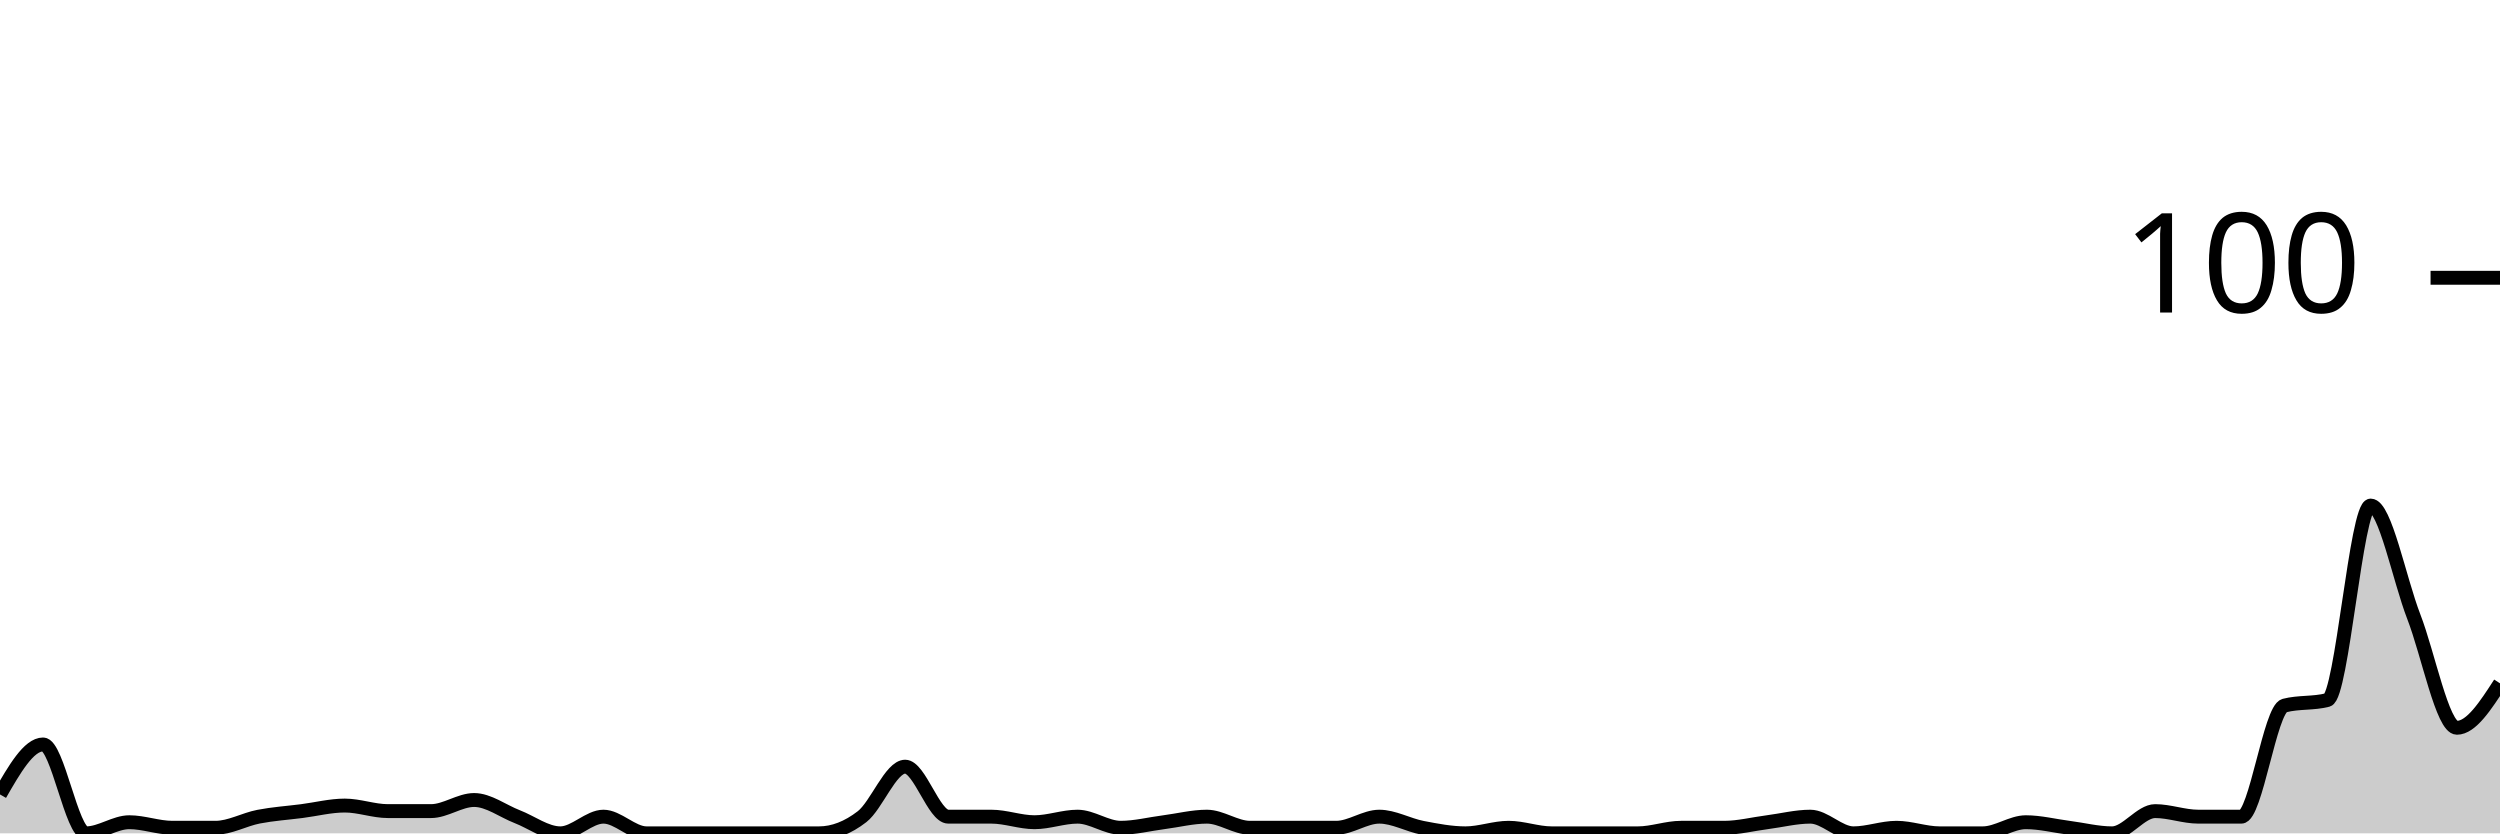
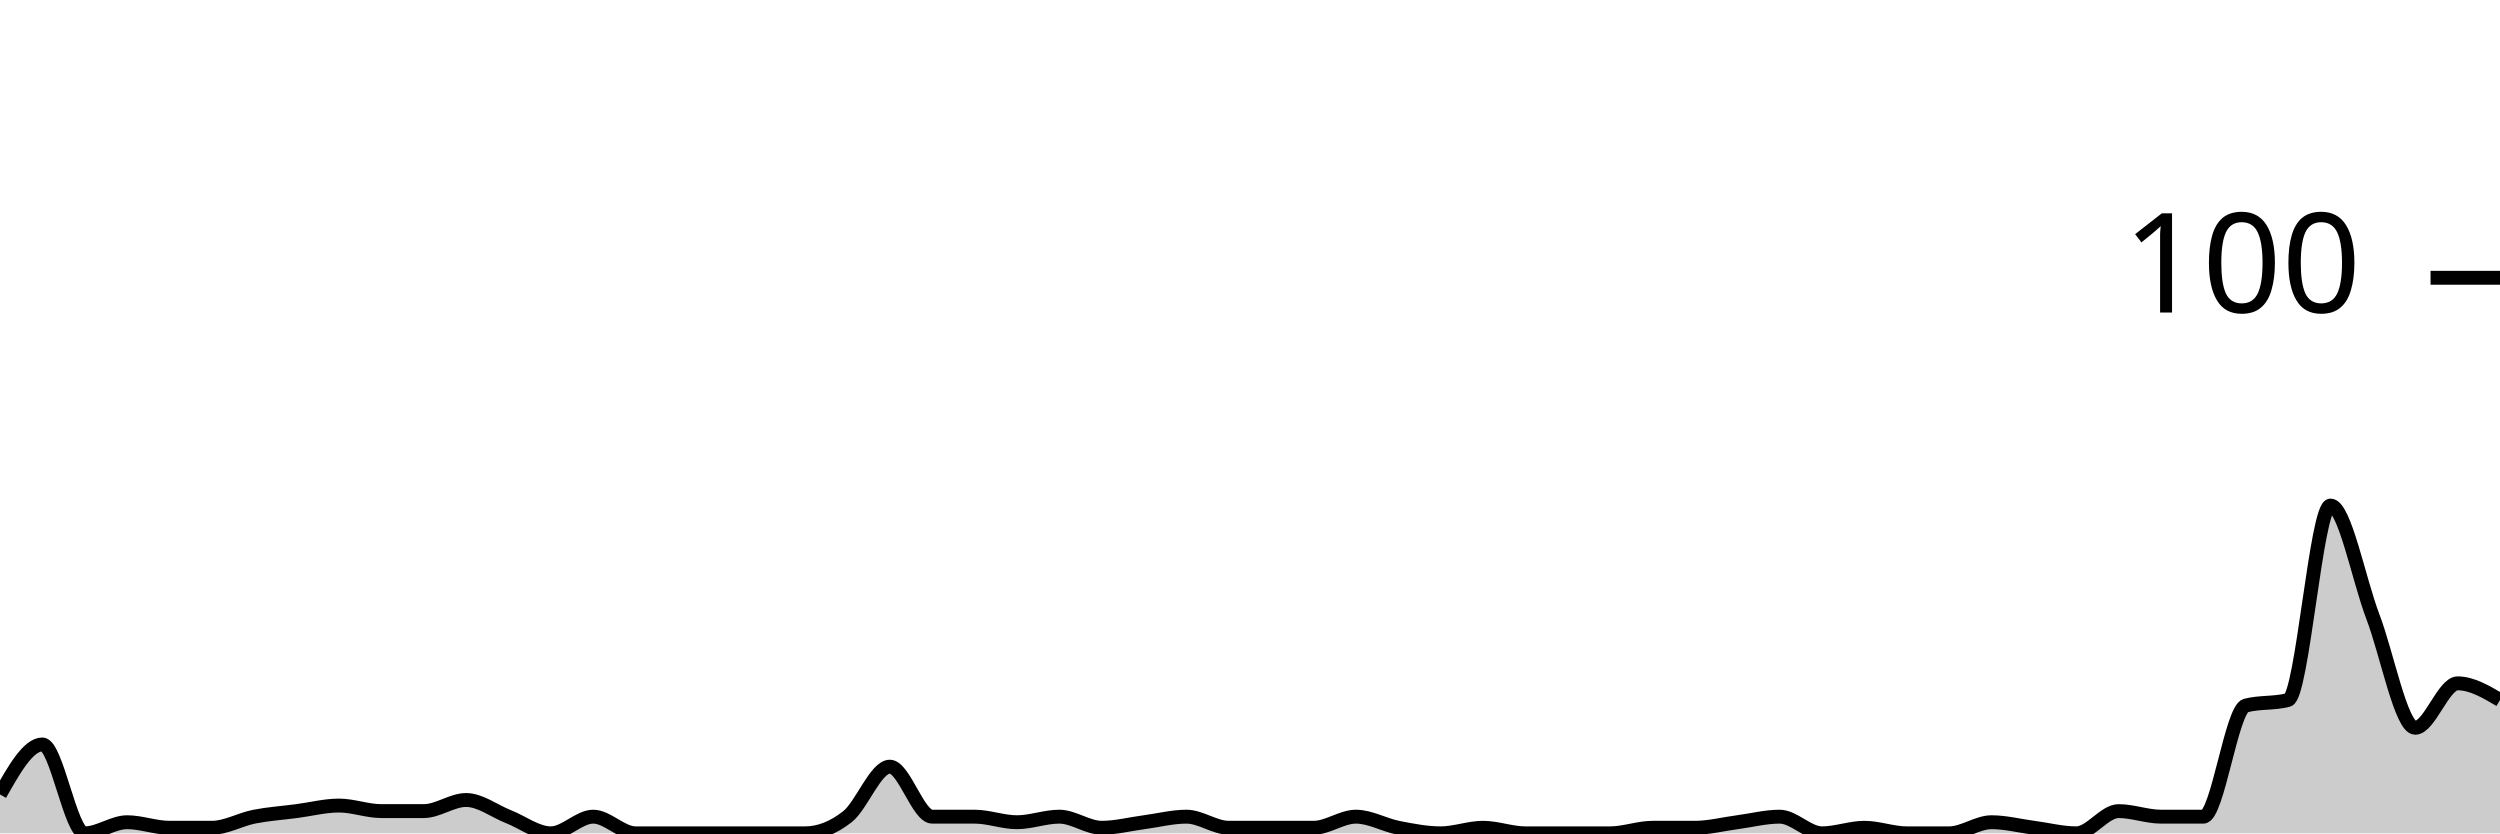
<svg xmlns="http://www.w3.org/2000/svg" viewBox="0 0 180 60">
  <g transform="translate(0,20)">
-     <path class="area" fill="rgba(0, 0, 0, 0.2)" d="M0,37.2C1.034,35.4,2.069,33.6,3.103,33.6C4.138,33.6,5.172,40,6.207,40C7.241,40,8.276,39.2,9.31,39.2C10.345,39.2,11.379,39.6,12.414,39.6C13.448,39.6,14.483,39.6,15.517,39.6C16.552,39.6,17.586,39,18.621,38.8C19.655,38.6,20.69,38.533,21.724,38.4C22.759,38.267,23.793,38,24.828,38C25.862,38,26.897,38.4,27.931,38.4C28.966,38.4,30,38.4,31.034,38.4C32.069,38.4,33.103,37.6,34.138,37.6C35.172,37.6,36.207,38.4,37.241,38.8C38.276,39.2,39.31,40,40.345,40C41.379,40,42.414,38.8,43.448,38.8C44.483,38.8,45.517,40,46.552,40C47.586,40,48.621,40,49.655,40C50.69,40,51.724,40,52.759,40C53.793,40,54.828,40,55.862,40C56.897,40,57.931,40,58.966,40C60,40,61.034,39.6,62.069,38.8C63.103,38,64.138,35.2,65.172,35.2C66.207,35.2,67.241,38.8,68.276,38.8C69.31,38.8,70.345,38.8,71.379,38.8C72.414,38.8,73.448,39.2,74.483,39.2C75.517,39.2,76.552,38.8,77.586,38.8C78.621,38.8,79.655,39.6,80.69,39.6C81.724,39.6,82.759,39.333,83.793,39.2C84.828,39.067,85.862,38.8,86.897,38.8C87.931,38.8,88.966,39.6,90,39.6C91.034,39.6,92.069,39.6,93.103,39.6C94.138,39.6,95.172,39.6,96.207,39.6C97.241,39.6,98.276,38.8,99.31,38.8C100.345,38.8,101.379,39.4,102.414,39.6C103.448,39.8,104.483,40,105.517,40C106.552,40,107.586,39.6,108.621,39.6C109.655,39.6,110.69,40,111.724,40C112.759,40,113.793,40,114.828,40C115.862,40,116.897,40,117.931,40C118.966,40,120,39.6,121.034,39.6C122.069,39.6,123.103,39.6,124.138,39.6C125.172,39.6,126.207,39.333,127.241,39.2C128.276,39.067,129.31,38.8,130.345,38.8C131.379,38.8,132.414,40,133.448,40C134.483,40,135.517,39.6,136.552,39.6C137.586,39.6,138.621,40,139.655,40C140.69,40,141.724,40,142.759,40C143.793,40,144.828,39.2,145.862,39.2C146.897,39.2,147.931,39.467,148.966,39.6C150,39.733,151.034,40,152.069,40C153.103,40,154.138,38.4,155.172,38.4C156.207,38.4,157.241,38.8,158.276,38.8C159.31,38.8,160.345,38.8,161.379,38.8C162.414,38.8,163.448,31.067,164.483,30.8C165.517,30.533,166.552,30.667,167.586,30.4C168.621,30.133,169.655,16.4,170.69,16.4C171.724,16.4,172.759,21.733,173.793,24.4C174.828,27.067,175.862,32.4,176.897,32.4C177.931,32.4,178.966,30.8,180,29.2L180,40C178.966,40,177.931,40,176.897,40C175.862,40,174.828,40,173.793,40C172.759,40,171.724,40,170.69,40C169.655,40,168.621,40,167.586,40C166.552,40,165.517,40,164.483,40C163.448,40,162.414,40,161.379,40C160.345,40,159.31,40,158.276,40C157.241,40,156.207,40,155.172,40C154.138,40,153.103,40,152.069,40C151.034,40,150,40,148.966,40C147.931,40,146.897,40,145.862,40C144.828,40,143.793,40,142.759,40C141.724,40,140.69,40,139.655,40C138.621,40,137.586,40,136.552,40C135.517,40,134.483,40,133.448,40C132.414,40,131.379,40,130.345,40C129.31,40,128.276,40,127.241,40C126.207,40,125.172,40,124.138,40C123.103,40,122.069,40,121.034,40C120,40,118.966,40,117.931,40C116.897,40,115.862,40,114.828,40C113.793,40,112.759,40,111.724,40C110.69,40,109.655,40,108.621,40C107.586,40,106.552,40,105.517,40C104.483,40,103.448,40,102.414,40C101.379,40,100.345,40,99.31,40C98.276,40,97.241,40,96.207,40C95.172,40,94.138,40,93.103,40C92.069,40,91.034,40,90,40C88.966,40,87.931,40,86.897,40C85.862,40,84.828,40,83.793,40C82.759,40,81.724,40,80.69,40C79.655,40,78.621,40,77.586,40C76.552,40,75.517,40,74.483,40C73.448,40,72.414,40,71.379,40C70.345,40,69.31,40,68.276,40C67.241,40,66.207,40,65.172,40C64.138,40,63.103,40,62.069,40C61.034,40,60,40,58.966,40C57.931,40,56.897,40,55.862,40C54.828,40,53.793,40,52.759,40C51.724,40,50.69,40,49.655,40C48.621,40,47.586,40,46.552,40C45.517,40,44.483,40,43.448,40C42.414,40,41.379,40,40.345,40C39.31,40,38.276,40,37.241,40C36.207,40,35.172,40,34.138,40C33.103,40,32.069,40,31.034,40C30,40,28.966,40,27.931,40C26.897,40,25.862,40,24.828,40C23.793,40,22.759,40,21.724,40C20.69,40,19.655,40,18.621,40C17.586,40,16.552,40,15.517,40C14.483,40,13.448,40,12.414,40C11.379,40,10.345,40,9.31,40C8.276,40,7.241,40,6.207,40C5.172,40,4.138,40,3.103,40C2.069,40,1.034,40,0,40Z" />
-     <path class="line" stroke="black" fill="none" d="M0,37.2C1.034,35.4,2.069,33.6,3.103,33.6C4.138,33.6,5.172,40,6.207,40C7.241,40,8.276,39.2,9.31,39.2C10.345,39.2,11.379,39.6,12.414,39.6C13.448,39.6,14.483,39.6,15.517,39.6C16.552,39.6,17.586,39,18.621,38.8C19.655,38.6,20.69,38.533,21.724,38.4C22.759,38.267,23.793,38,24.828,38C25.862,38,26.897,38.4,27.931,38.4C28.966,38.4,30,38.4,31.034,38.4C32.069,38.4,33.103,37.6,34.138,37.6C35.172,37.6,36.207,38.4,37.241,38.8C38.276,39.2,39.31,40,40.345,40C41.379,40,42.414,38.8,43.448,38.8C44.483,38.8,45.517,40,46.552,40C47.586,40,48.621,40,49.655,40C50.69,40,51.724,40,52.759,40C53.793,40,54.828,40,55.862,40C56.897,40,57.931,40,58.966,40C60,40,61.034,39.6,62.069,38.8C63.103,38,64.138,35.2,65.172,35.2C66.207,35.2,67.241,38.8,68.276,38.8C69.31,38.8,70.345,38.8,71.379,38.8C72.414,38.8,73.448,39.2,74.483,39.2C75.517,39.2,76.552,38.8,77.586,38.8C78.621,38.8,79.655,39.6,80.69,39.6C81.724,39.6,82.759,39.333,83.793,39.2C84.828,39.067,85.862,38.8,86.897,38.8C87.931,38.8,88.966,39.6,90,39.6C91.034,39.6,92.069,39.6,93.103,39.6C94.138,39.6,95.172,39.6,96.207,39.6C97.241,39.6,98.276,38.8,99.31,38.8C100.345,38.8,101.379,39.4,102.414,39.6C103.448,39.8,104.483,40,105.517,40C106.552,40,107.586,39.6,108.621,39.6C109.655,39.6,110.69,40,111.724,40C112.759,40,113.793,40,114.828,40C115.862,40,116.897,40,117.931,40C118.966,40,120,39.6,121.034,39.6C122.069,39.6,123.103,39.6,124.138,39.6C125.172,39.6,126.207,39.333,127.241,39.2C128.276,39.067,129.31,38.8,130.345,38.8C131.379,38.8,132.414,40,133.448,40C134.483,40,135.517,39.6,136.552,39.6C137.586,39.6,138.621,40,139.655,40C140.69,40,141.724,40,142.759,40C143.793,40,144.828,39.2,145.862,39.2C146.897,39.2,147.931,39.467,148.966,39.6C150,39.733,151.034,40,152.069,40C153.103,40,154.138,38.4,155.172,38.4C156.207,38.4,157.241,38.8,158.276,38.8C159.31,38.8,160.345,38.8,161.379,38.8C162.414,38.8,163.448,31.067,164.483,30.8C165.517,30.533,166.552,30.667,167.586,30.4C168.621,30.133,169.655,16.4,170.69,16.4C171.724,16.4,172.759,21.733,173.793,24.4C174.828,27.067,175.862,32.4,176.897,32.4C177.931,32.4,178.966,30.8,180,29.2" />
+     <path class="area" fill="rgba(0, 0, 0, 0.2)" d="M0,37.2C1.017,35.4,2.034,33.6,3.051,33.6C4.068,33.6,5.085,40,6.102,40C7.119,40,8.136,39.2,9.153,39.2C10.169,39.2,11.186,39.6,12.203,39.6C13.22,39.6,14.237,39.6,15.254,39.6C16.271,39.6,17.288,39,18.305,38.8C19.322,38.6,20.339,38.533,21.356,38.4C22.373,38.267,23.39,38,24.407,38C25.424,38,26.441,38.4,27.458,38.4C28.475,38.4,29.492,38.4,30.508,38.4C31.525,38.4,32.542,37.6,33.559,37.6C34.576,37.6,35.593,38.4,36.61,38.8C37.627,39.2,38.644,40,39.661,40C40.678,40,41.695,38.8,42.712,38.8C43.729,38.8,44.746,40,45.763,40C46.78,40,47.797,40,48.814,40C49.831,40,50.847,40,51.864,40C52.881,40,53.898,40,54.915,40C55.932,40,56.949,40,57.966,40C58.983,40,60,39.6,61.017,38.8C62.034,38,63.051,35.2,64.068,35.2C65.085,35.2,66.102,38.8,67.119,38.8C68.136,38.8,69.153,38.8,70.169,38.8C71.186,38.8,72.203,39.2,73.22,39.2C74.237,39.2,75.254,38.8,76.271,38.8C77.288,38.8,78.305,39.6,79.322,39.6C80.339,39.6,81.356,39.333,82.373,39.2C83.39,39.067,84.407,38.8,85.424,38.8C86.441,38.8,87.458,39.6,88.475,39.6C89.492,39.6,90.508,39.6,91.525,39.6C92.542,39.6,93.559,39.6,94.576,39.6C95.593,39.6,96.61,38.8,97.627,38.8C98.644,38.8,99.661,39.4,100.678,39.6C101.695,39.8,102.712,40,103.729,40C104.746,40,105.763,39.6,106.78,39.6C107.797,39.6,108.814,40,109.831,40C110.847,40,111.864,40,112.881,40C113.898,40,114.915,40,115.932,40C116.949,40,117.966,39.6,118.983,39.6C120,39.6,121.017,39.6,122.034,39.6C123.051,39.6,124.068,39.333,125.085,39.2C126.102,39.067,127.119,38.8,128.136,38.8C129.153,38.8,130.169,40,131.186,40C132.203,40,133.22,39.6,134.237,39.6C135.254,39.6,136.271,40,137.288,40C138.305,40,139.322,40,140.339,40C141.356,40,142.373,39.2,143.39,39.2C144.407,39.2,145.424,39.467,146.441,39.6C147.458,39.733,148.475,40,149.492,40C150.508,40,151.525,38.4,152.542,38.4C153.559,38.4,154.576,38.8,155.593,38.8C156.61,38.8,157.627,38.8,158.644,38.8C159.661,38.8,160.678,31.067,161.695,30.8C162.712,30.533,163.729,30.667,164.746,30.4C165.763,30.133,166.78,16.4,167.797,16.4C168.814,16.4,169.831,21.733,170.847,24.4C171.864,27.067,172.881,32.4,173.898,32.4C174.915,32.4,175.932,29.2,176.949,29.2C177.966,29.2,178.983,29.8,180,30.4L180,40C178.983,40,177.966,40,176.949,40C175.932,40,174.915,40,173.898,40C172.881,40,171.864,40,170.847,40C169.831,40,168.814,40,167.797,40C166.78,40,165.763,40,164.746,40C163.729,40,162.712,40,161.695,40C160.678,40,159.661,40,158.644,40C157.627,40,156.61,40,155.593,40C154.576,40,153.559,40,152.542,40C151.525,40,150.508,40,149.492,40C148.475,40,147.458,40,146.441,40C145.424,40,144.407,40,143.39,40C142.373,40,141.356,40,140.339,40C139.322,40,138.305,40,137.288,40C136.271,40,135.254,40,134.237,40C133.22,40,132.203,40,131.186,40C130.169,40,129.153,40,128.136,40C127.119,40,126.102,40,125.085,40C124.068,40,123.051,40,122.034,40C121.017,40,120,40,118.983,40C117.966,40,116.949,40,115.932,40C114.915,40,113.898,40,112.881,40C111.864,40,110.847,40,109.831,40C108.814,40,107.797,40,106.78,40C105.763,40,104.746,40,103.729,40C102.712,40,101.695,40,100.678,40C99.661,40,98.644,40,97.627,40C96.61,40,95.593,40,94.576,40C93.559,40,92.542,40,91.525,40C90.508,40,89.492,40,88.475,40C87.458,40,86.441,40,85.424,40C84.407,40,83.39,40,82.373,40C81.356,40,80.339,40,79.322,40C78.305,40,77.288,40,76.271,40C75.254,40,74.237,40,73.22,40C72.203,40,71.186,40,70.169,40C69.153,40,68.136,40,67.119,40C66.102,40,65.085,40,64.068,40C63.051,40,62.034,40,61.017,40C60,40,58.983,40,57.966,40C56.949,40,55.932,40,54.915,40C53.898,40,52.881,40,51.864,40C50.847,40,49.831,40,48.814,40C47.797,40,46.78,40,45.763,40C44.746,40,43.729,40,42.712,40C41.695,40,40.678,40,39.661,40C38.644,40,37.627,40,36.61,40C35.593,40,34.576,40,33.559,40C32.542,40,31.525,40,30.508,40C29.492,40,28.475,40,27.458,40C26.441,40,25.424,40,24.407,40C23.39,40,22.373,40,21.356,40C20.339,40,19.322,40,18.305,40C17.288,40,16.271,40,15.254,40C14.237,40,13.22,40,12.203,40C11.186,40,10.169,40,9.153,40C8.136,40,7.119,40,6.102,40C5.085,40,4.068,40,3.051,40C2.034,40,1.017,40,0,40Z" />
+     <path class="line" stroke="black" fill="none" d="M0,37.2C1.017,35.4,2.034,33.6,3.051,33.6C4.068,33.6,5.085,40,6.102,40C7.119,40,8.136,39.2,9.153,39.2C10.169,39.2,11.186,39.6,12.203,39.6C13.22,39.6,14.237,39.6,15.254,39.6C16.271,39.6,17.288,39,18.305,38.8C19.322,38.6,20.339,38.533,21.356,38.4C22.373,38.267,23.39,38,24.407,38C25.424,38,26.441,38.4,27.458,38.4C28.475,38.4,29.492,38.4,30.508,38.4C31.525,38.4,32.542,37.6,33.559,37.6C34.576,37.6,35.593,38.4,36.61,38.8C37.627,39.2,38.644,40,39.661,40C40.678,40,41.695,38.8,42.712,38.8C43.729,38.8,44.746,40,45.763,40C46.78,40,47.797,40,48.814,40C49.831,40,50.847,40,51.864,40C52.881,40,53.898,40,54.915,40C55.932,40,56.949,40,57.966,40C58.983,40,60,39.6,61.017,38.8C62.034,38,63.051,35.2,64.068,35.2C65.085,35.2,66.102,38.8,67.119,38.8C68.136,38.8,69.153,38.8,70.169,38.8C71.186,38.8,72.203,39.2,73.22,39.2C74.237,39.2,75.254,38.8,76.271,38.8C77.288,38.8,78.305,39.6,79.322,39.6C80.339,39.6,81.356,39.333,82.373,39.2C83.39,39.067,84.407,38.8,85.424,38.8C86.441,38.8,87.458,39.6,88.475,39.6C89.492,39.6,90.508,39.6,91.525,39.6C92.542,39.6,93.559,39.6,94.576,39.6C95.593,39.6,96.61,38.8,97.627,38.8C98.644,38.8,99.661,39.4,100.678,39.6C101.695,39.8,102.712,40,103.729,40C104.746,40,105.763,39.6,106.78,39.6C107.797,39.6,108.814,40,109.831,40C110.847,40,111.864,40,112.881,40C113.898,40,114.915,40,115.932,40C116.949,40,117.966,39.6,118.983,39.6C120,39.6,121.017,39.6,122.034,39.6C123.051,39.6,124.068,39.333,125.085,39.2C126.102,39.067,127.119,38.8,128.136,38.8C129.153,38.8,130.169,40,131.186,40C132.203,40,133.22,39.6,134.237,39.6C135.254,39.6,136.271,40,137.288,40C138.305,40,139.322,40,140.339,40C141.356,40,142.373,39.2,143.39,39.2C144.407,39.2,145.424,39.467,146.441,39.6C147.458,39.733,148.475,40,149.492,40C150.508,40,151.525,38.4,152.542,38.4C153.559,38.4,154.576,38.8,155.593,38.8C156.61,38.8,157.627,38.8,158.644,38.8C159.661,38.8,160.678,31.067,161.695,30.8C162.712,30.533,163.729,30.667,164.746,30.4C165.763,30.133,166.78,16.4,167.797,16.4C168.814,16.4,169.831,21.733,170.847,24.4C171.864,27.067,172.881,32.4,173.898,32.4C174.915,32.4,175.932,29.2,176.949,29.2C177.966,29.2,178.983,29.8,180,30.4" />
    <path class="axis-ceiling" stroke-width="1" stroke="black" fill="none" d="M175,0L180,0" />
    <text class="axis-ceiling-label" font-family="sans-serif" text-anchor="end" font-size="10px" x="170" y="2.5">100</text>
  </g>
</svg>
